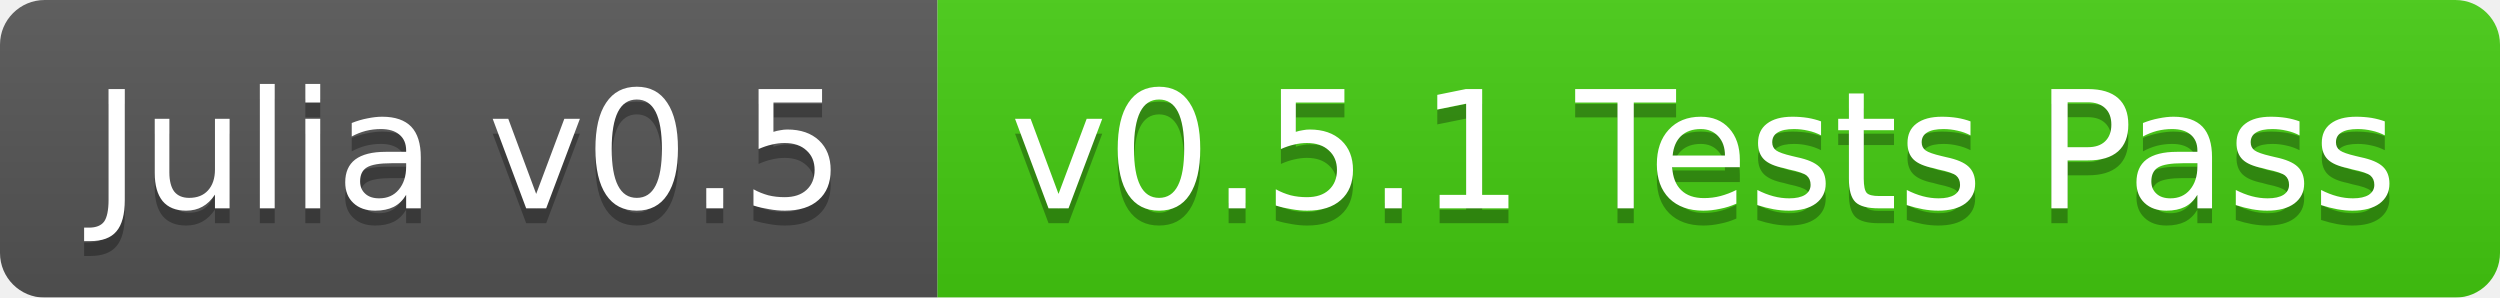
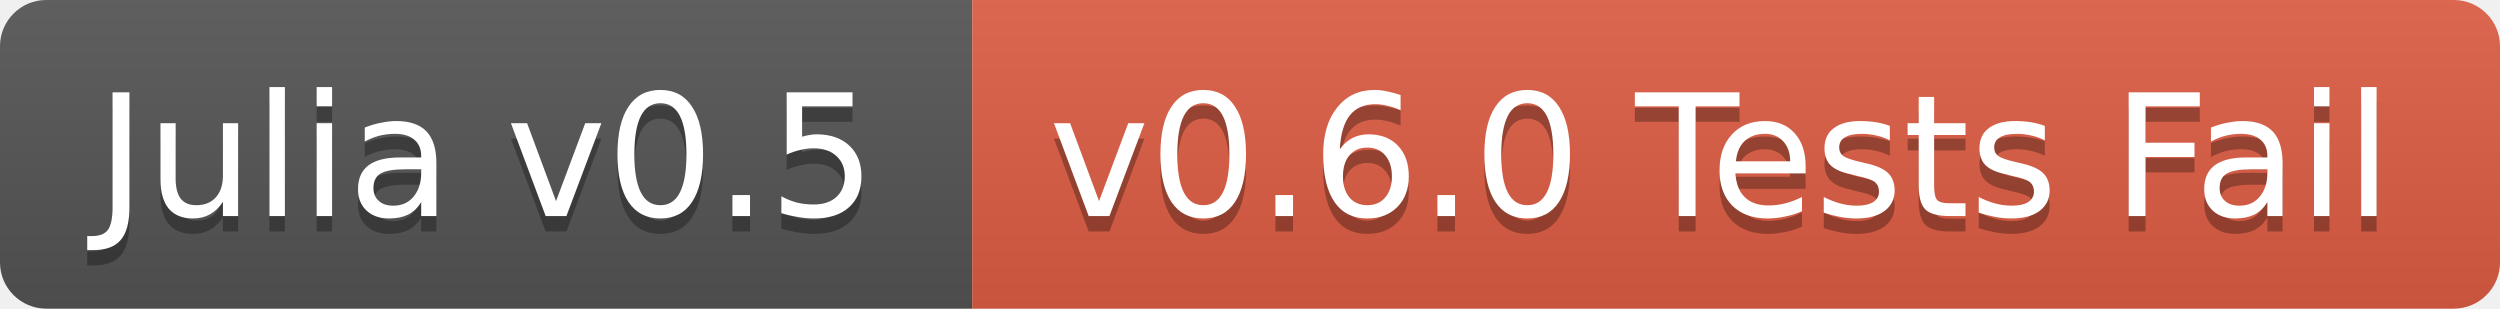
- <svg xmlns="http://www.w3.org/2000/svg" width="168" height="20">
+ <svg xmlns="http://www.w3.org/2000/svg" width="162" height="20">
  <linearGradient id="b" x2="0" y2="100%">
    <stop offset="0" stop-color="#bbb" stop-opacity=".1" />
    <stop offset="1" stop-opacity=".1" />
  </linearGradient>
-   <mask id="a">
-     <rect width="168" height="20" rx="3" fill="#fff" />
-   </mask>
-   <g mask="url(#a)">
+   <clipPath id="a">
+     <rect width="162" height="20" rx="3" fill="#fff" />
+   </clipPath>
+   <g clip-path="url(#a)">
    <path fill="#555" d="M0 0h63v20H0z" />
-     <path fill="#4c1" d="M63 0h105v20H63z" />
-     <path fill="url(#b)" d="M0 0h168v20H0z" />
+     <path fill="#e05d44" d="M63 0h99v20H63z" />
+     <path fill="url(#b)" d="M0 0h162v20H0z" />
  </g>
  <g fill="#fff" text-anchor="middle" font-family="DejaVu Sans,Verdana,Geneva,sans-serif" font-size="11">
    <text x="31.5" y="15" fill="#010101" fill-opacity=".3">Julia v0.5</text>
    <text x="31.5" y="14">Julia v0.5</text>
-     <text x="114.5" y="15" fill="#010101" fill-opacity=".3">v0.5.1 Tests Pass</text>
-     <text x="114.5" y="14">v0.5.1 Tests Pass</text>
+     <text x="111.5" y="15" fill="#010101" fill-opacity=".3">v0.6.0 Tests Fail</text>
+     <text x="111.5" y="14">v0.6.0 Tests Fail</text>
  </g>
</svg>
